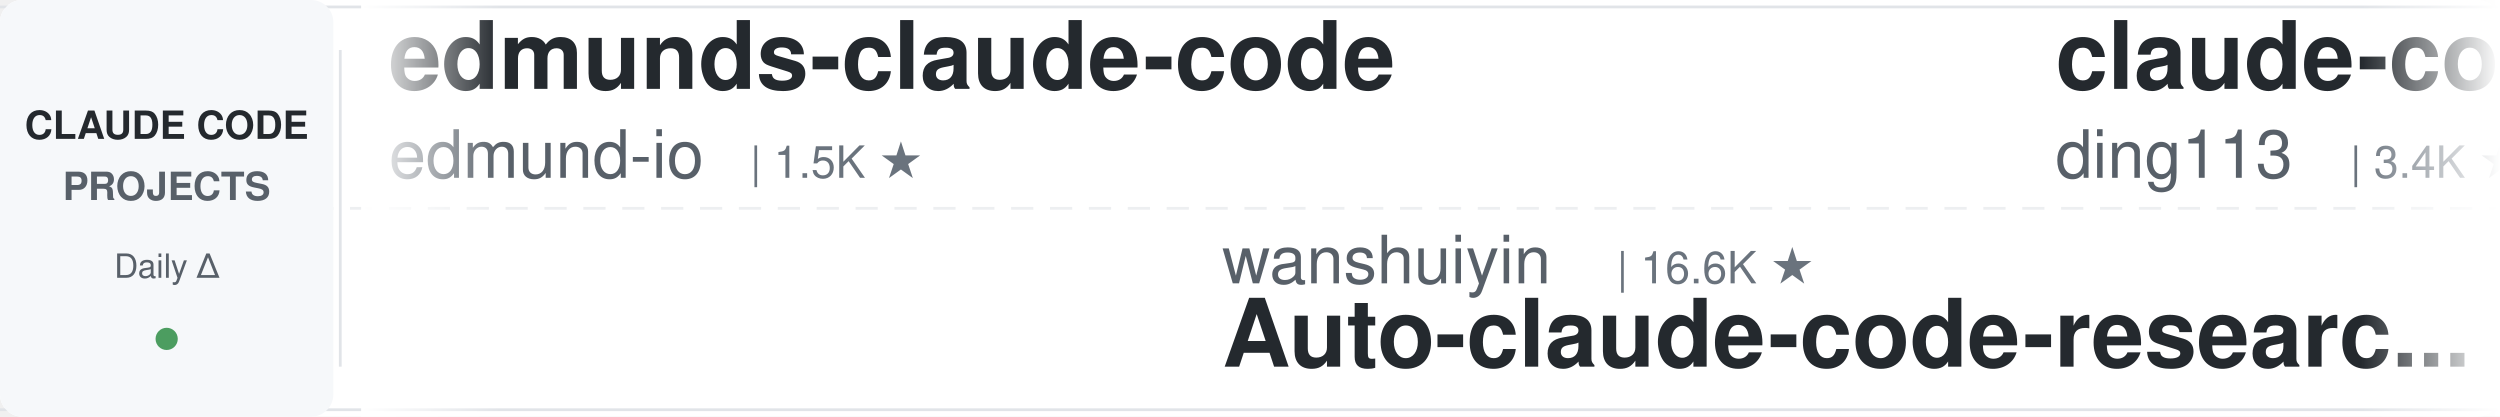
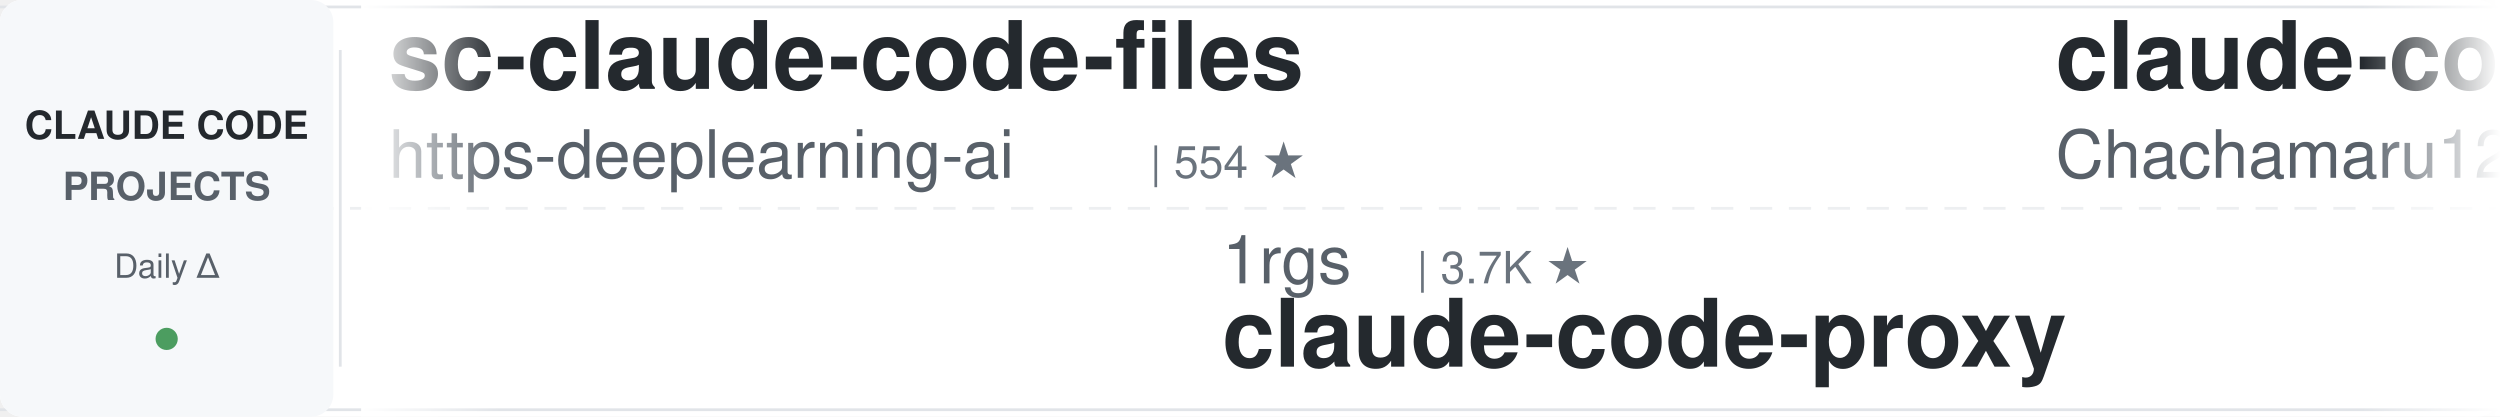
<svg xmlns="http://www.w3.org/2000/svg" width="900" height="150">
  <defs>
    <linearGradient id="leftFade" x1="0%" y1="0%" x2="100%" y2="0%">
      <stop offset="0%" style="stop-color:#ffffff;stop-opacity:1" />
      <stop offset="100%" style="stop-color:#ffffff;stop-opacity:0" />
    </linearGradient>
    <linearGradient id="rightFade" x1="0%" y1="0%" x2="100%" y2="0%">
      <stop offset="0%" style="stop-color:#ffffff;stop-opacity:0" />
      <stop offset="100%" style="stop-color:#ffffff;stop-opacity:1" />
    </linearGradient>
  </defs>
  <rect width="900" height="150" fill="#ffffff" rx="8" />
  <rect x="0" y="2" width="900" height="1" fill="#e1e4e8" />
  <rect x="0" y="147" width="900" height="1" fill="#e1e4e8" />
  <line x1="0" y1="75" x2="900" y2="75" stroke="#e1e4e8" stroke-width="1" stroke-dasharray="8 6" opacity="0.6" />
  <rect x="0" y="0" width="120" height="150" fill="#f6f8fa" rx="8" />
  <text x="60" y="50" font-family="-apple-system, BlinkMacSystemFont, 'Segoe UI', Helvetica, Arial, sans-serif" font-size="14" font-weight="600" fill="#24292e" text-anchor="middle">CLAUDE CODE</text>
  <text x="60" y="72" font-family="-apple-system, BlinkMacSystemFont, 'Segoe UI', Helvetica, Arial, sans-serif" font-size="14" font-weight="600" fill="#586069" text-anchor="middle">PROJECTS</text>
  <text x="60" y="100" font-family="-apple-system, BlinkMacSystemFont, 'Segoe UI', Helvetica, Arial, sans-serif" font-size="12" font-weight="500" fill="#586069" text-anchor="middle">Daily Δ</text>
  <circle cx="60" cy="122" r="4" fill="#22863a" opacity="0.8" />
  <rect x="122" y="18" width="1" height="114" fill="#e1e4e8" />
  <clipPath id="tickerClip">
    <rect x="130" y="0" width="770" height="150" />
  </clipPath>
  <g clip-path="url(#tickerClip)">
    <g id="tickerItems">
      <animateTransform attributeName="transform" attributeType="XML" type="translate" from="0 0" to="-3000 0" dur="54s" repeatCount="indefinite" />
      <g transform="translate(0, 0)">
-         <text x="140" y="32" font-family="-apple-system, BlinkMacSystemFont, 'Segoe UI', Helvetica, Arial, sans-serif" font-size="34" font-weight="600" fill="#24292e">edmunds-claude-code</text>
-         <text x="140" y="64" font-family="-apple-system, BlinkMacSystemFont, 'Segoe UI', Helvetica, Arial, sans-serif" font-size="24" font-weight="400" fill="#586069">edmund-io</text>
-         <text x="270" y="64" font-family="-apple-system, BlinkMacSystemFont, 'Segoe UI', Helvetica, Arial, sans-serif" font-size="16" font-weight="500" fill="#6a737d">| 1.5K ★</text>
+         <text x="140" y="32" font-family="-apple-system, BlinkMacSystemFont, 'Segoe UI', Helvetica, Arial, sans-serif" font-size="34" font-weight="600" fill="#24292e">sc-claude-code-files</text>
+         <text x="140" y="64" font-family="-apple-system, BlinkMacSystemFont, 'Segoe UI', Helvetica, Arial, sans-serif" font-size="24" font-weight="400" fill="#586069">https-deeplearning-ai</text>
+         <text x="414" y="64" font-family="-apple-system, BlinkMacSystemFont, 'Segoe UI', Helvetica, Arial, sans-serif" font-size="16" font-weight="500" fill="#6a737d">| 554 ★</text>
      </g>
      <g transform="translate(300, 0)">
-         <text x="140" y="102" font-family="-apple-system, BlinkMacSystemFont, 'Segoe UI', Helvetica, Arial, sans-serif" font-size="24" font-weight="400" fill="#586069">wanshuiyin</text>
-         <text x="282" y="102" font-family="-apple-system, BlinkMacSystemFont, 'Segoe UI', Helvetica, Arial, sans-serif" font-size="16" font-weight="500" fill="#6a737d">| 16.6K ★</text>
-         <text x="140" y="132" font-family="-apple-system, BlinkMacSystemFont, 'Segoe UI', Helvetica, Arial, sans-serif" font-size="34" font-weight="600" fill="#24292e">Auto-claude-code-researc...</text>
+         <text x="140" y="102" font-family="-apple-system, BlinkMacSystemFont, 'Segoe UI', Helvetica, Arial, sans-serif" font-size="24" font-weight="400" fill="#586069">1rgs</text>
+         <text x="210" y="102" font-family="-apple-system, BlinkMacSystemFont, 'Segoe UI', Helvetica, Arial, sans-serif" font-size="16" font-weight="500" fill="#6a737d">| 3.7K ★</text>
+         <text x="140" y="132" font-family="-apple-system, BlinkMacSystemFont, 'Segoe UI', Helvetica, Arial, sans-serif" font-size="34" font-weight="600" fill="#24292e">claude-code-proxy</text>
      </g>
      <g transform="translate(600, 0)">
-         <text x="140" y="32" font-family="-apple-system, BlinkMacSystemFont, 'Segoe UI', Helvetica, Arial, sans-serif" font-size="34" font-weight="600" fill="#24292e">claude-code-hub</text>
-         <text x="140" y="64" font-family="-apple-system, BlinkMacSystemFont, 'Segoe UI', Helvetica, Arial, sans-serif" font-size="24" font-weight="400" fill="#586069">ding113</text>
-         <text x="246" y="64" font-family="-apple-system, BlinkMacSystemFont, 'Segoe UI', Helvetica, Arial, sans-serif" font-size="16" font-weight="500" fill="#6a737d">| 3.4K ★</text>
+         <text x="140" y="32" font-family="-apple-system, BlinkMacSystemFont, 'Segoe UI', Helvetica, Arial, sans-serif" font-size="34" font-weight="600" fill="#24292e">claude-code-harness</text>
+         <text x="140" y="64" font-family="-apple-system, BlinkMacSystemFont, 'Segoe UI', Helvetica, Arial, sans-serif" font-size="24" font-weight="400" fill="#586069">Chachamaru127</text>
+         <text x="318" y="64" font-family="-apple-system, BlinkMacSystemFont, 'Segoe UI', Helvetica, Arial, sans-serif" font-size="16" font-weight="500" fill="#6a737d">| 3.1K ★</text>
      </g>
      <g transform="translate(900, 0)">
-         <text x="140" y="102" font-family="-apple-system, BlinkMacSystemFont, 'Segoe UI', Helvetica, Arial, sans-serif" font-size="24" font-weight="400" fill="#586069">shareAI-lab</text>
-         <text x="294" y="102" font-family="-apple-system, BlinkMacSystemFont, 'Segoe UI', Helvetica, Arial, sans-serif" font-size="16" font-weight="500" fill="#6a737d">| 77.6K ★</text>
-         <text x="140" y="132" font-family="-apple-system, BlinkMacSystemFont, 'Segoe UI', Helvetica, Arial, sans-serif" font-size="34" font-weight="600" fill="#24292e">learn-claude-code</text>
+         <text x="140" y="102" font-family="-apple-system, BlinkMacSystemFont, 'Segoe UI', Helvetica, Arial, sans-serif" font-size="24" font-weight="400" fill="#586069">disler</text>
+         <text x="234" y="102" font-family="-apple-system, BlinkMacSystemFont, 'Segoe UI', Helvetica, Arial, sans-serif" font-size="16" font-weight="500" fill="#6a737d">| 1.7K ★</text>
+         <text x="140" y="132" font-family="-apple-system, BlinkMacSystemFont, 'Segoe UI', Helvetica, Arial, sans-serif" font-size="34" font-weight="600" fill="#24292e">pi-vs-claude-code</text>
      </g>
      <g transform="translate(1200, 0)">
-         <text x="140" y="32" font-family="-apple-system, BlinkMacSystemFont, 'Segoe UI', Helvetica, Arial, sans-serif" font-size="34" font-weight="600" fill="#24292e">claude-code-engineering</text>
-         <text x="140" y="64" font-family="-apple-system, BlinkMacSystemFont, 'Segoe UI', Helvetica, Arial, sans-serif" font-size="24" font-weight="400" fill="#586069">huangjia2019</text>
-         <text x="306" y="64" font-family="-apple-system, BlinkMacSystemFont, 'Segoe UI', Helvetica, Arial, sans-serif" font-size="16" font-weight="500" fill="#6a737d">| 1.1K ★</text>
+         <text x="140" y="32" font-family="-apple-system, BlinkMacSystemFont, 'Segoe UI', Helvetica, Arial, sans-serif" font-size="34" font-weight="600" fill="#24292e">arcads-claude-code</text>
+         <text x="140" y="64" font-family="-apple-system, BlinkMacSystemFont, 'Segoe UI', Helvetica, Arial, sans-serif" font-size="24" font-weight="400" fill="#586069">krusemediallc</text>
+         <text x="318" y="64" font-family="-apple-system, BlinkMacSystemFont, 'Segoe UI', Helvetica, Arial, sans-serif" font-size="16" font-weight="500" fill="#6a737d">| 1.5K ★</text>
      </g>
      <g transform="translate(1500, 0)">
-         <text x="140" y="102" font-family="-apple-system, BlinkMacSystemFont, 'Segoe UI', Helvetica, Arial, sans-serif" font-size="24" font-weight="400" fill="#586069">oboard</text>
-         <text x="234" y="102" font-family="-apple-system, BlinkMacSystemFont, 'Segoe UI', Helvetica, Arial, sans-serif" font-size="16" font-weight="500" fill="#6a737d">| 3.3K ★</text>
-         <text x="140" y="132" font-family="-apple-system, BlinkMacSystemFont, 'Segoe UI', Helvetica, Arial, sans-serif" font-size="34" font-weight="600" fill="#24292e">claude-code-rev</text>
+         <text x="140" y="102" font-family="-apple-system, BlinkMacSystemFont, 'Segoe UI', Helvetica, Arial, sans-serif" font-size="24" font-weight="400" fill="#586069">darcyegb</text>
+         <text x="258" y="102" font-family="-apple-system, BlinkMacSystemFont, 'Segoe UI', Helvetica, Arial, sans-serif" font-size="16" font-weight="500" fill="#6a737d">| 768 ★</text>
+         <text x="140" y="132" font-family="-apple-system, BlinkMacSystemFont, 'Segoe UI', Helvetica, Arial, sans-serif" font-size="34" font-weight="600" fill="#24292e">ClaudeCodeAgents</text>
      </g>
      <g transform="translate(1800, 0)">
-         <text x="140" y="32" font-family="-apple-system, BlinkMacSystemFont, 'Segoe UI', Helvetica, Arial, sans-serif" font-size="34" font-weight="600" fill="#24292e">claude-code-hooks-master...</text>
-         <text x="140" y="64" font-family="-apple-system, BlinkMacSystemFont, 'Segoe UI', Helvetica, Arial, sans-serif" font-size="24" font-weight="400" fill="#586069">disler</text>
-         <text x="234" y="64" font-family="-apple-system, BlinkMacSystemFont, 'Segoe UI', Helvetica, Arial, sans-serif" font-size="16" font-weight="500" fill="#6a737d">| 3.9K ★</text>
+         <text x="140" y="32" font-family="-apple-system, BlinkMacSystemFont, 'Segoe UI', Helvetica, Arial, sans-serif" font-size="34" font-weight="600" fill="#24292e">claude-code-video-toolki...</text>
+         <text x="140" y="64" font-family="-apple-system, BlinkMacSystemFont, 'Segoe UI', Helvetica, Arial, sans-serif" font-size="24" font-weight="400" fill="#586069">digitalsamba</text>
+         <text x="306" y="64" font-family="-apple-system, BlinkMacSystemFont, 'Segoe UI', Helvetica, Arial, sans-serif" font-size="16" font-weight="500" fill="#6a737d">| 2.1K ★</text>
      </g>
      <g transform="translate(2100, 0)">
-         <text x="140" y="102" font-family="-apple-system, BlinkMacSystemFont, 'Segoe UI', Helvetica, Arial, sans-serif" font-size="24" font-weight="400" fill="#586069">WorldFlowAI</text>
-         <text x="294" y="102" font-family="-apple-system, BlinkMacSystemFont, 'Segoe UI', Helvetica, Arial, sans-serif" font-size="16" font-weight="500" fill="#6a737d">| 3.5K ★</text>
-         <text x="140" y="132" font-family="-apple-system, BlinkMacSystemFont, 'Segoe UI', Helvetica, Arial, sans-serif" font-size="34" font-weight="600" fill="#24292e">everything-claude-code</text>
+         <text x="140" y="102" font-family="-apple-system, BlinkMacSystemFont, 'Segoe UI', Helvetica, Arial, sans-serif" font-size="24" font-weight="400" fill="#586069">ChrisWiles</text>
+         <text x="282" y="102" font-family="-apple-system, BlinkMacSystemFont, 'Segoe UI', Helvetica, Arial, sans-serif" font-size="16" font-weight="500" fill="#6a737d">| 6.1K ★</text>
+         <text x="140" y="132" font-family="-apple-system, BlinkMacSystemFont, 'Segoe UI', Helvetica, Arial, sans-serif" font-size="34" font-weight="600" fill="#24292e">claude-code-showcase</text>
      </g>
      <g transform="translate(2400, 0)">
-         <text x="140" y="32" font-family="-apple-system, BlinkMacSystemFont, 'Segoe UI', Helvetica, Arial, sans-serif" font-size="34" font-weight="600" fill="#24292e">claude-code-reverse</text>
-         <text x="140" y="64" font-family="-apple-system, BlinkMacSystemFont, 'Segoe UI', Helvetica, Arial, sans-serif" font-size="24" font-weight="400" fill="#586069">Yuyz0112</text>
-         <text x="258" y="64" font-family="-apple-system, BlinkMacSystemFont, 'Segoe UI', Helvetica, Arial, sans-serif" font-size="16" font-weight="500" fill="#6a737d">| 2.4K ★</text>
+         <text x="140" y="32" font-family="-apple-system, BlinkMacSystemFont, 'Segoe UI', Helvetica, Arial, sans-serif" font-size="34" font-weight="600" fill="#24292e">claude-code-prompts</text>
+         <text x="140" y="64" font-family="-apple-system, BlinkMacSystemFont, 'Segoe UI', Helvetica, Arial, sans-serif" font-size="24" font-weight="400" fill="#586069">repowise-dev</text>
+         <text x="306" y="64" font-family="-apple-system, BlinkMacSystemFont, 'Segoe UI', Helvetica, Arial, sans-serif" font-size="16" font-weight="500" fill="#6a737d">| 1.2K ★</text>
      </g>
      <g transform="translate(2700, 0)">
-         <text x="140" y="102" font-family="-apple-system, BlinkMacSystemFont, 'Segoe UI', Helvetica, Arial, sans-serif" font-size="24" font-weight="400" fill="#586069">anthropics</text>
-         <text x="282" y="102" font-family="-apple-system, BlinkMacSystemFont, 'Segoe UI', Helvetica, Arial, sans-serif" font-size="16" font-weight="500" fill="#6a737d">| 987 ★</text>
-         <text x="140" y="132" font-family="-apple-system, BlinkMacSystemFont, 'Segoe UI', Helvetica, Arial, sans-serif" font-size="34" font-weight="600" fill="#24292e">claude-code-base-action</text>
+         <text x="140" y="102" font-family="-apple-system, BlinkMacSystemFont, 'Segoe UI', Helvetica, Arial, sans-serif" font-size="24" font-weight="400" fill="#586069">rohitg00</text>
+         <text x="258" y="102" font-family="-apple-system, BlinkMacSystemFont, 'Segoe UI', Helvetica, Arial, sans-serif" font-size="16" font-weight="500" fill="#6a737d">| 2.6K ★</text>
+         <text x="140" y="132" font-family="-apple-system, BlinkMacSystemFont, 'Segoe UI', Helvetica, Arial, sans-serif" font-size="34" font-weight="600" fill="#24292e">awesome-claude-code-tool...</text>
      </g>
      <g transform="translate(3000, 0)">
-         <text x="140" y="32" font-family="-apple-system, BlinkMacSystemFont, 'Segoe UI', Helvetica, Arial, sans-serif" font-size="34" font-weight="600" fill="#24292e">edmunds-claude-code</text>
-         <text x="140" y="64" font-family="-apple-system, BlinkMacSystemFont, 'Segoe UI', Helvetica, Arial, sans-serif" font-size="24" font-weight="400" fill="#586069">edmund-io</text>
-         <text x="270" y="64" font-family="-apple-system, BlinkMacSystemFont, 'Segoe UI', Helvetica, Arial, sans-serif" font-size="16" font-weight="500" fill="#6a737d">| 1.5K ★</text>
+         <text x="140" y="32" font-family="-apple-system, BlinkMacSystemFont, 'Segoe UI', Helvetica, Arial, sans-serif" font-size="34" font-weight="600" fill="#24292e">sc-claude-code-files</text>
+         <text x="140" y="64" font-family="-apple-system, BlinkMacSystemFont, 'Segoe UI', Helvetica, Arial, sans-serif" font-size="24" font-weight="400" fill="#586069">https-deeplearning-ai</text>
+         <text x="414" y="64" font-family="-apple-system, BlinkMacSystemFont, 'Segoe UI', Helvetica, Arial, sans-serif" font-size="16" font-weight="500" fill="#6a737d">| 554 ★</text>
      </g>
      <g transform="translate(3300, 0)">
-         <text x="140" y="102" font-family="-apple-system, BlinkMacSystemFont, 'Segoe UI', Helvetica, Arial, sans-serif" font-size="24" font-weight="400" fill="#586069">wanshuiyin</text>
-         <text x="282" y="102" font-family="-apple-system, BlinkMacSystemFont, 'Segoe UI', Helvetica, Arial, sans-serif" font-size="16" font-weight="500" fill="#6a737d">| 16.6K ★</text>
-         <text x="140" y="132" font-family="-apple-system, BlinkMacSystemFont, 'Segoe UI', Helvetica, Arial, sans-serif" font-size="34" font-weight="600" fill="#24292e">Auto-claude-code-researc...</text>
+         <text x="140" y="102" font-family="-apple-system, BlinkMacSystemFont, 'Segoe UI', Helvetica, Arial, sans-serif" font-size="24" font-weight="400" fill="#586069">1rgs</text>
+         <text x="210" y="102" font-family="-apple-system, BlinkMacSystemFont, 'Segoe UI', Helvetica, Arial, sans-serif" font-size="16" font-weight="500" fill="#6a737d">| 3.7K ★</text>
+         <text x="140" y="132" font-family="-apple-system, BlinkMacSystemFont, 'Segoe UI', Helvetica, Arial, sans-serif" font-size="34" font-weight="600" fill="#24292e">claude-code-proxy</text>
      </g>
      <g transform="translate(3600, 0)">
-         <text x="140" y="32" font-family="-apple-system, BlinkMacSystemFont, 'Segoe UI', Helvetica, Arial, sans-serif" font-size="34" font-weight="600" fill="#24292e">claude-code-hub</text>
-         <text x="140" y="64" font-family="-apple-system, BlinkMacSystemFont, 'Segoe UI', Helvetica, Arial, sans-serif" font-size="24" font-weight="400" fill="#586069">ding113</text>
-         <text x="246" y="64" font-family="-apple-system, BlinkMacSystemFont, 'Segoe UI', Helvetica, Arial, sans-serif" font-size="16" font-weight="500" fill="#6a737d">| 3.4K ★</text>
+         <text x="140" y="32" font-family="-apple-system, BlinkMacSystemFont, 'Segoe UI', Helvetica, Arial, sans-serif" font-size="34" font-weight="600" fill="#24292e">claude-code-harness</text>
+         <text x="140" y="64" font-family="-apple-system, BlinkMacSystemFont, 'Segoe UI', Helvetica, Arial, sans-serif" font-size="24" font-weight="400" fill="#586069">Chachamaru127</text>
+         <text x="318" y="64" font-family="-apple-system, BlinkMacSystemFont, 'Segoe UI', Helvetica, Arial, sans-serif" font-size="16" font-weight="500" fill="#6a737d">| 3.1K ★</text>
      </g>
      <g transform="translate(3900, 0)">
-         <text x="140" y="102" font-family="-apple-system, BlinkMacSystemFont, 'Segoe UI', Helvetica, Arial, sans-serif" font-size="24" font-weight="400" fill="#586069">shareAI-lab</text>
-         <text x="294" y="102" font-family="-apple-system, BlinkMacSystemFont, 'Segoe UI', Helvetica, Arial, sans-serif" font-size="16" font-weight="500" fill="#6a737d">| 77.6K ★</text>
-         <text x="140" y="132" font-family="-apple-system, BlinkMacSystemFont, 'Segoe UI', Helvetica, Arial, sans-serif" font-size="34" font-weight="600" fill="#24292e">learn-claude-code</text>
+         <text x="140" y="102" font-family="-apple-system, BlinkMacSystemFont, 'Segoe UI', Helvetica, Arial, sans-serif" font-size="24" font-weight="400" fill="#586069">disler</text>
+         <text x="234" y="102" font-family="-apple-system, BlinkMacSystemFont, 'Segoe UI', Helvetica, Arial, sans-serif" font-size="16" font-weight="500" fill="#6a737d">| 1.7K ★</text>
+         <text x="140" y="132" font-family="-apple-system, BlinkMacSystemFont, 'Segoe UI', Helvetica, Arial, sans-serif" font-size="34" font-weight="600" fill="#24292e">pi-vs-claude-code</text>
      </g>
    </g>
  </g>
  <rect x="130" y="0" width="50" height="150" fill="url(#leftFade)" />
  <rect x="850" y="0" width="50" height="150" fill="url(#rightFade)" />
</svg>
